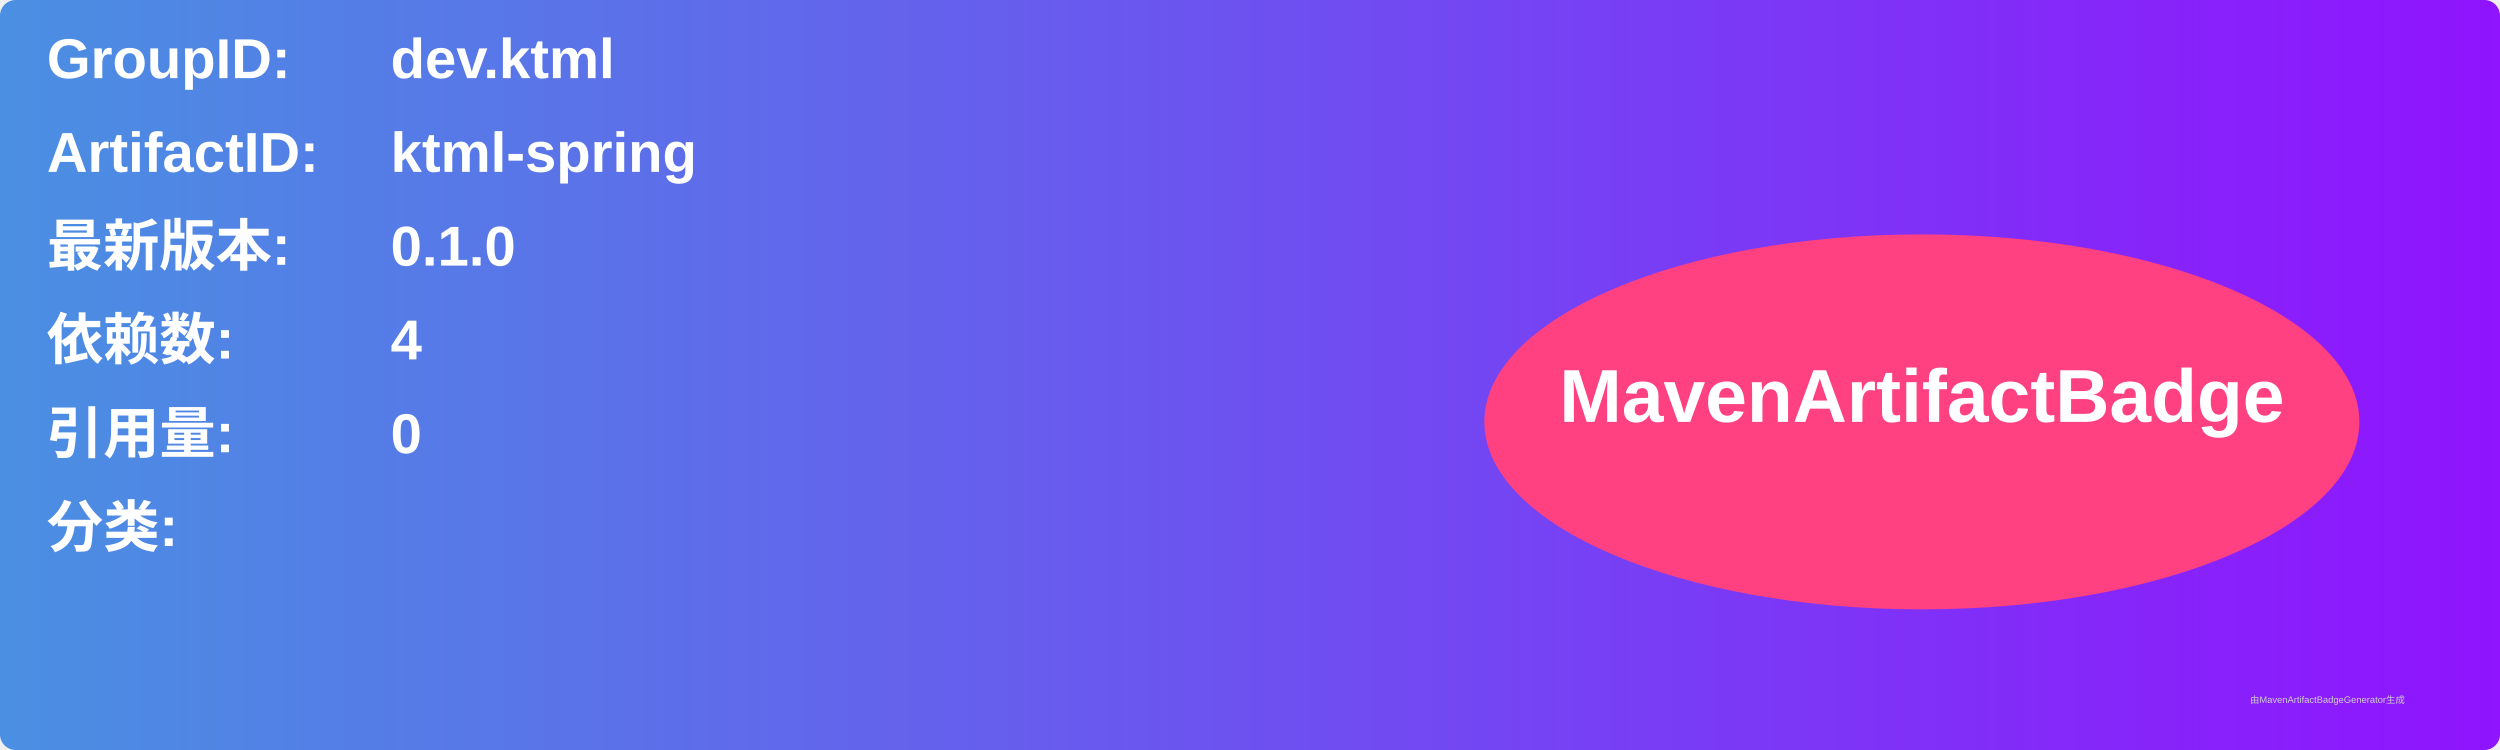
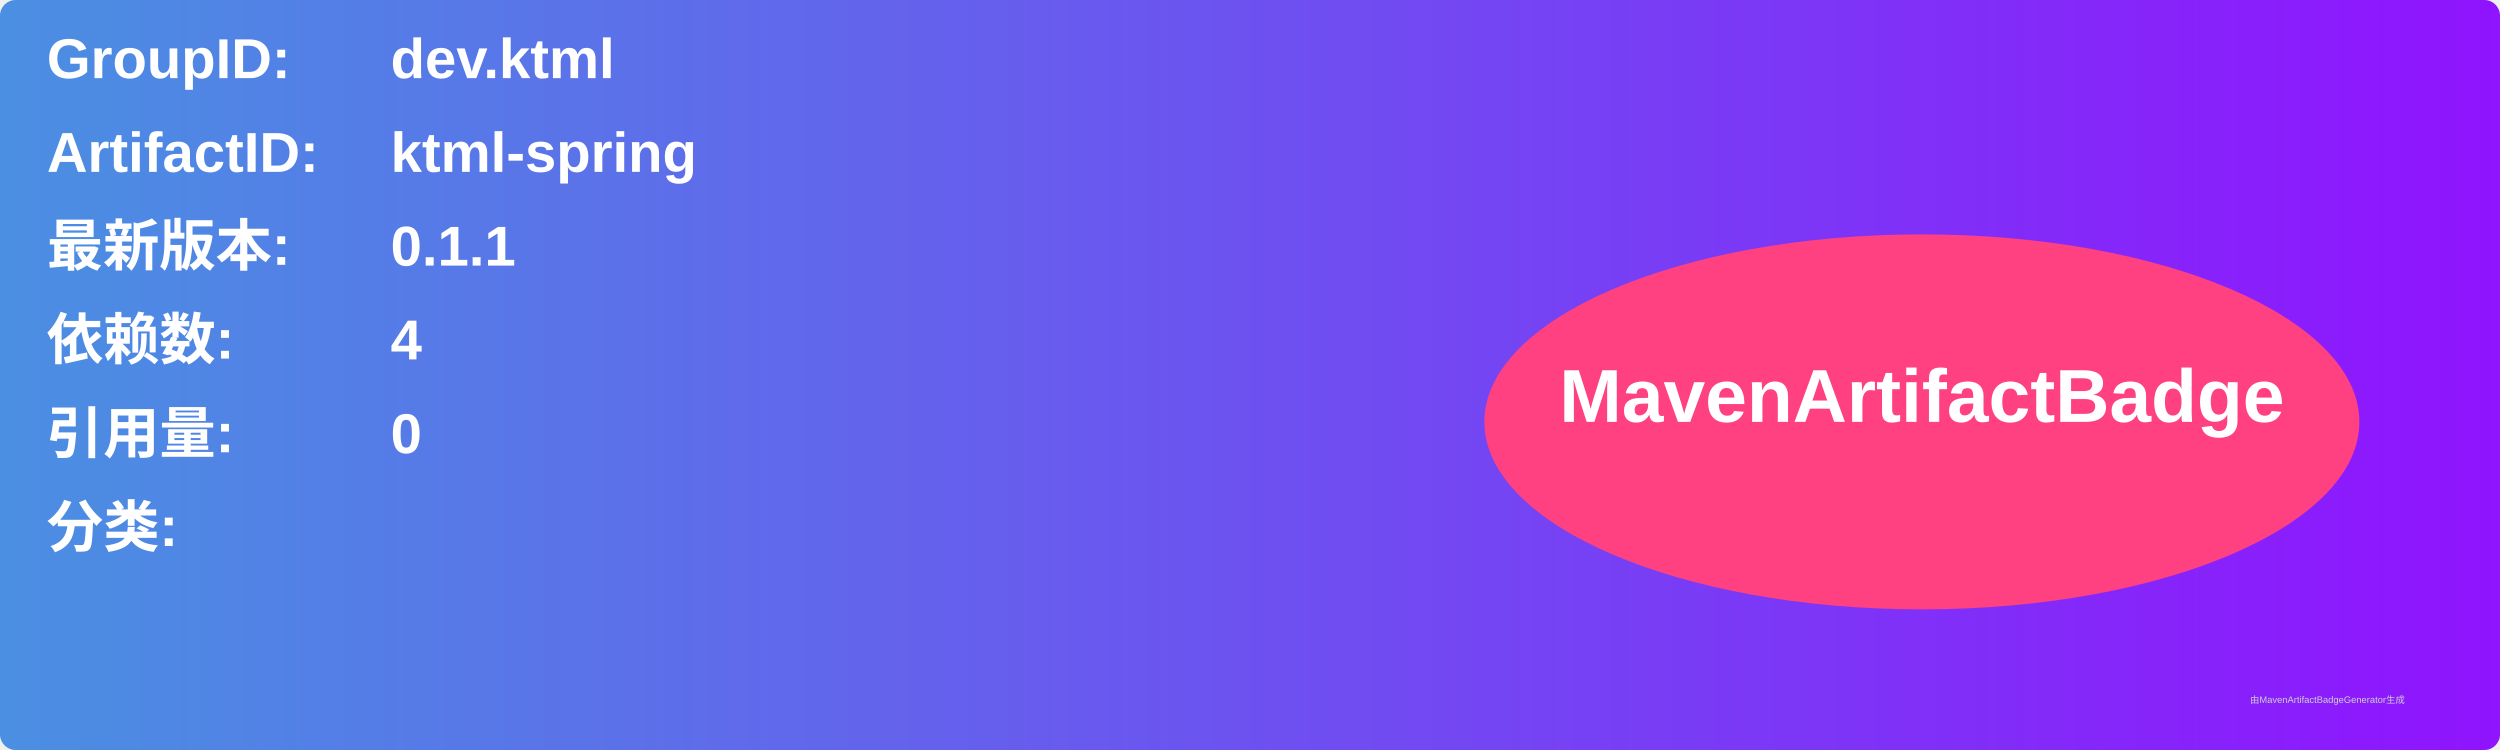
<svg xmlns="http://www.w3.org/2000/svg" width="800" height="240" viewBox="0 0 800 240">
  <linearGradient id="grad" x1="0%" y1="0%" x2="100%" y2="0%">
    <stop offset="0%" stop-color="#4a90e2" />
    <stop offset="100%" stop-color="#9013fe" />
  </linearGradient>
  <rect width="100%" height="100%" rx="5" ry="5" fill="url(#grad)" />
  <g transform="translate(15, 15)">
    <text x="0" y="10" font-family="Arial" font-size="18" fill="white" font-weight="bold" width="260">GroupID:</text>
    <text x="110" y="10" font-family="Arial" font-size="18" fill="white" font-weight="bold" width="460">dev.ktml</text>
    <text x="0" y="40" font-family="Arial" font-size="18" fill="white" font-weight="bold" width="260">ArtifactID:</text>
    <text x="110" y="40" font-family="Arial" font-size="18" fill="white" font-weight="bold" width="460">ktml-spring</text>
    <text x="0" y="70" font-family="Arial" font-size="18" fill="white" font-weight="bold">最新版本:</text>
    <text x="110" y="70" font-family="Arial" font-size="18" fill="white" font-weight="bold">
-       <tspan font-weight="bold">0.1.0</tspan>
+       <tspan font-weight="bold">0.1.1</tspan>
    </text>
    <text x="0" y="100" font-family="Arial" font-size="18" fill="white" font-weight="bold">依赖数: </text>
    <text x="110" y="100" font-family="Arial" font-size="18" fill="white">
      <tspan font-weight="bold">4</tspan>
    </text>
    <text x="0" y="130" font-family="Arial" font-size="18" fill="white" font-weight="bold">引用量: </text>
    <text x="110" y="130" font-family="Arial" font-size="18" fill="white">
      <tspan font-weight="bold">0</tspan>
    </text>
    <text x="0" y="160" font-family="Arial" font-size="18" fill="white" font-weight="bold">分类:</text>
    <text x="10" y="190" font-family="Arial" font-size="10" fill="white">
      <tspan font-weight="bold" />
    </text>
    <ellipse cx="600" cy="120" rx="140" ry="60" fill="#ff4081" />
    <text x="600" y="120" text-anchor="middle" font-family="Arial" font-size="24" fill="white" font-weight="bold">MavenArtifactBadge</text>
  </g>
  <text x="720" y="225" font-family="Arial" font-size="3" fill="#d0d0d0">由MavenArtifactBadgeGenerator生成</text>
</svg>
